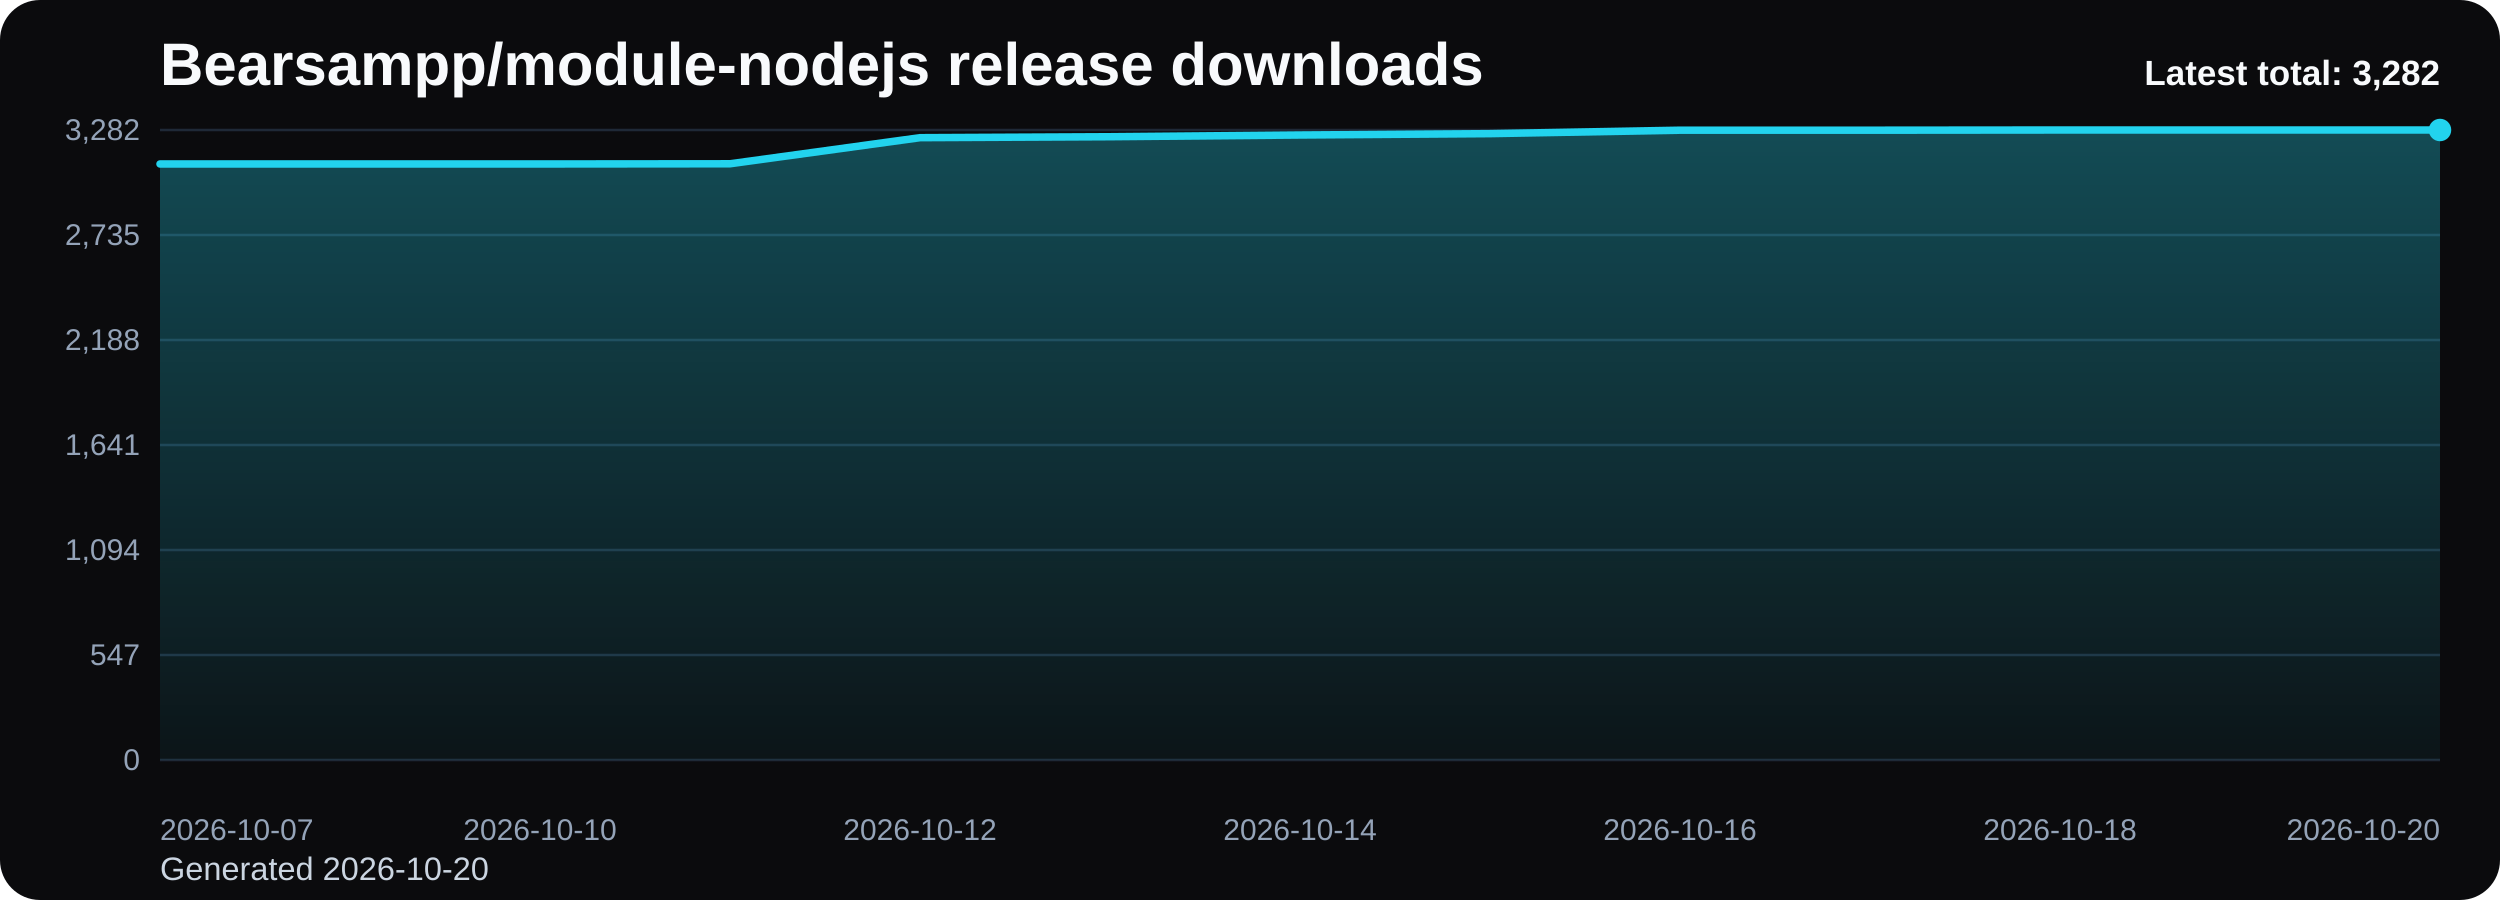
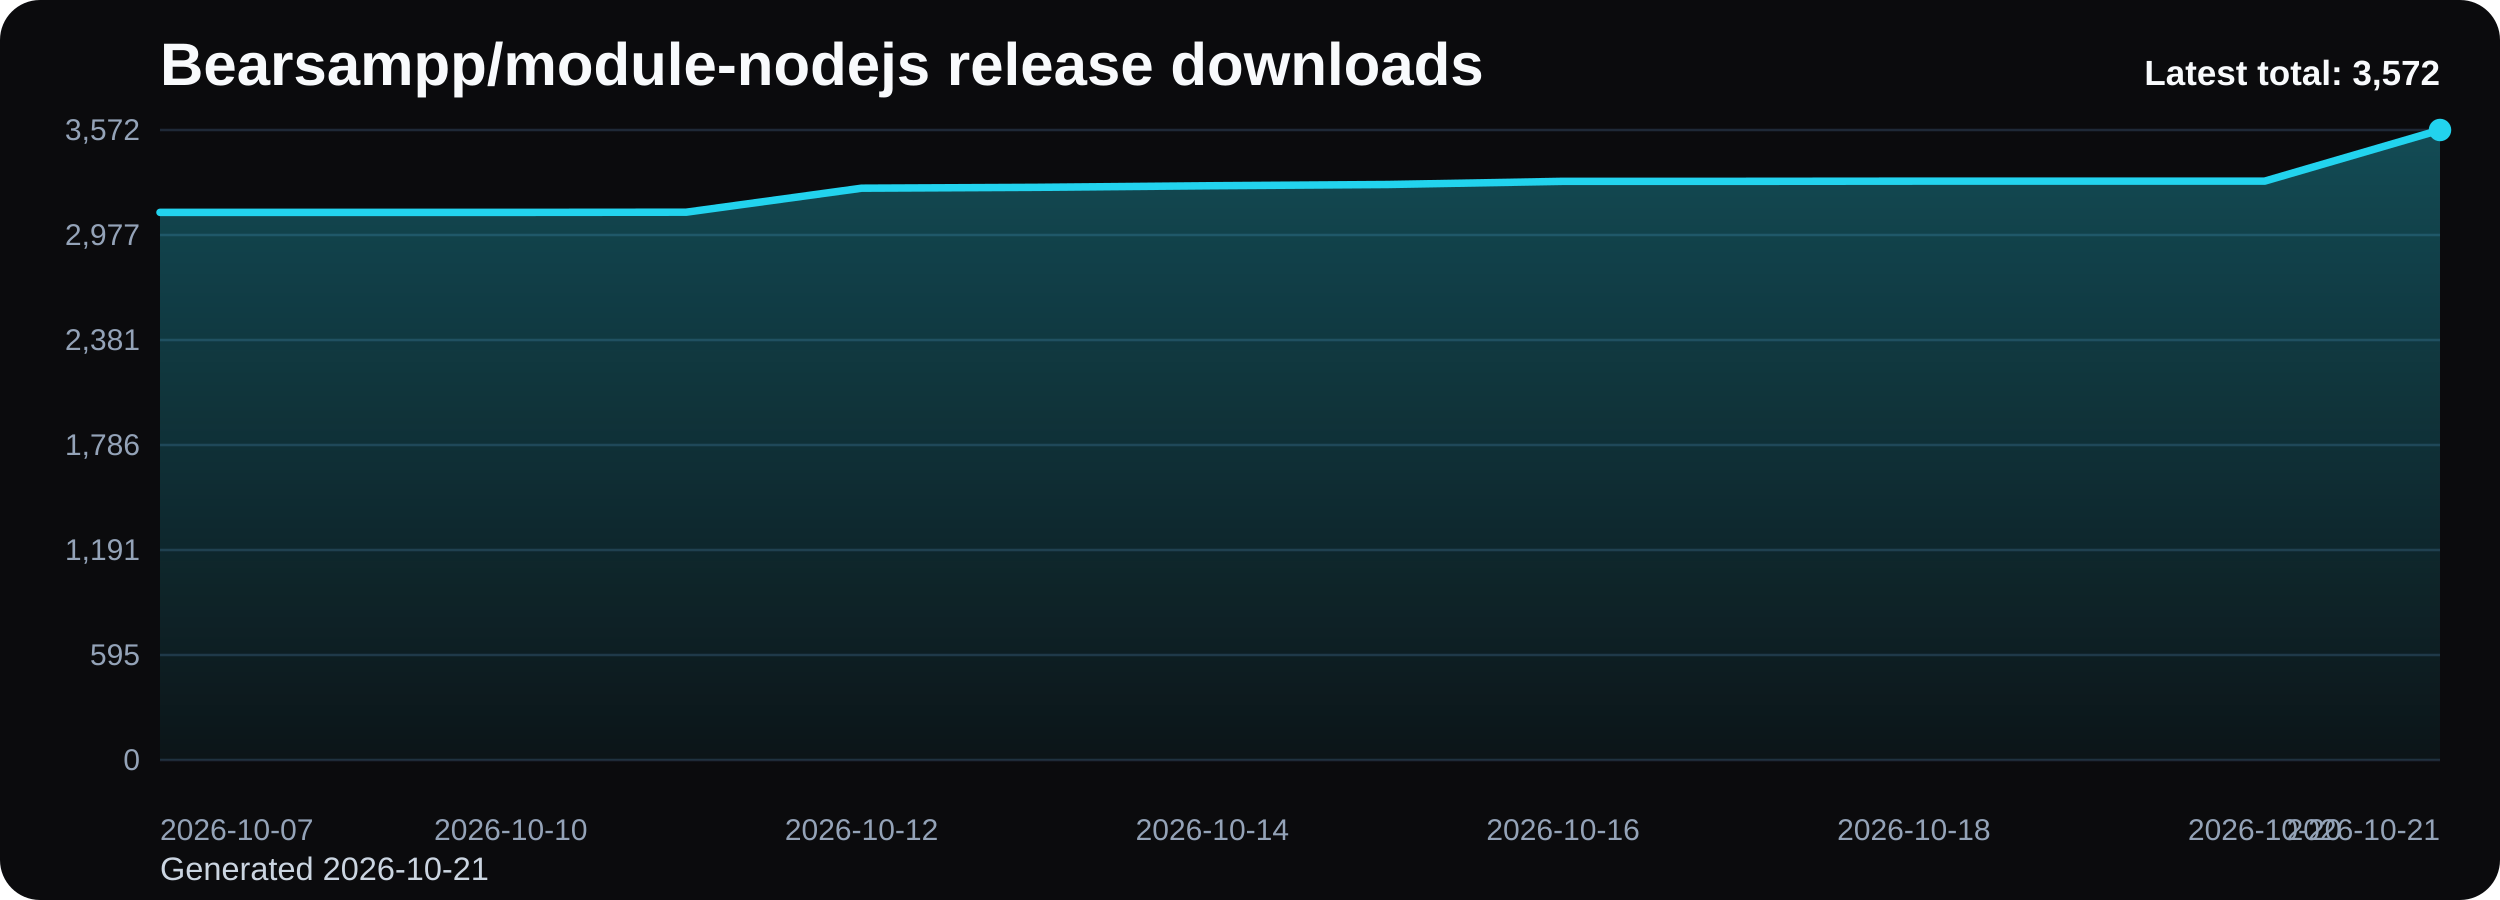
<svg xmlns="http://www.w3.org/2000/svg" viewBox="0 0 1000 360" role="img" aria-label="Bearsampp/module-nodejs release downloads chart">
  <defs>
    <linearGradient id="fill-total-trend-black" x1="0" y1="0" x2="0" y2="1">
      <stop offset="0%" stop-color="#22d3ee" stop-opacity="0.32" />
      <stop offset="100%" stop-color="#22d3ee" stop-opacity="0.05" />
    </linearGradient>
    <style>
      .bg { fill: #0b0b0d; }
      .title { font: 700 24px Arial, sans-serif; fill: #f8fafc; }
      .sub { font: 400 13px Arial, sans-serif; fill: #cbd5e1; }
      .grid { stroke: #1f2937; stroke-width: 1; }
      .axis { font: 400 12px Arial, sans-serif; fill: #94a3b8; }
      .line { fill: none; stroke: #22d3ee; stroke-width: 3; stroke-linecap: round; stroke-linejoin: round; }
      .dot { fill: #22d3ee; }
      .value { font: 600 11px Arial, sans-serif; fill: #cbd5e1; }
      .latest { font: 700 14px Arial, sans-serif; fill: #f8fafc; }
    </style>
  </defs>
  <rect class="bg" x="0" y="0" width="1000" height="360" rx="16" />
  <text class="title" x="64" y="34">Bearsampp/module-nodejs release downloads</text>
-   <text class="sub" x="64" y="352">Generated 2026-10-20</text>
+   <text class="sub" x="64" y="352">Generated 2026-10-21</text>
  <line x1="64" y1="52.00" x2="976" y2="52.00" class="grid" />
-   <text x="56" y="56.00" text-anchor="end" class="axis">3,282</text>
+   <text x="56" y="56.00" text-anchor="end" class="axis">3,572</text>
  <line x1="64" y1="94.00" x2="976" y2="94.00" class="grid" />
-   <text x="56" y="98.00" text-anchor="end" class="axis">2,735</text>
+   <text x="56" y="98.00" text-anchor="end" class="axis">2,977</text>
  <line x1="64" y1="136.00" x2="976" y2="136.00" class="grid" />
-   <text x="56" y="140.00" text-anchor="end" class="axis">2,188</text>
+   <text x="56" y="140.00" text-anchor="end" class="axis">2,381</text>
  <line x1="64" y1="178.00" x2="976" y2="178.00" class="grid" />
-   <text x="56" y="182.00" text-anchor="end" class="axis">1,641</text>
+   <text x="56" y="182.00" text-anchor="end" class="axis">1,786</text>
  <line x1="64" y1="220.00" x2="976" y2="220.00" class="grid" />
-   <text x="56" y="224.00" text-anchor="end" class="axis">1,094</text>
+   <text x="56" y="224.00" text-anchor="end" class="axis">1,191</text>
  <line x1="64" y1="262.00" x2="976" y2="262.00" class="grid" />
-   <text x="56" y="266.00" text-anchor="end" class="axis">547</text>
+   <text x="56" y="266.00" text-anchor="end" class="axis">595</text>
  <line x1="64" y1="304.00" x2="976" y2="304.00" class="grid" />
  <text x="56" y="308.00" text-anchor="end" class="axis">0</text>
-   <path d="M 64.00 304 L 64.00 65.59 L 140.00 65.59 L 216.00 65.59 L 292.00 65.51 L 368.00 55.07 L 444.00 54.69 L 520.00 54.00 L 596.00 53.46 L 672.00 52.08 L 748.00 52.08 L 824.00 52.00 L 900.00 52.00 L 976.00 52.00 L 976.00 304 Z" fill="url(#fill-total-trend-black)" />
-   <polyline class="line" points="64.00,65.59 140.00,65.59 216.00,65.59 292.00,65.51 368.00,55.07 444.00,54.69 520.00,54.00 596.00,53.46 672.00,52.08 748.00,52.08 824.00,52.00 900.00,52.00 976.00,52.00" />
+   <path d="M 64.00 304 L 64.00 84.95 L 134.15 84.95 L 204.31 84.95 L 274.46 84.88 L 344.62 75.28 L 414.77 74.93 L 484.92 74.29 L 555.08 73.80 L 625.23 72.53 L 695.38 72.53 L 765.54 72.46 L 835.69 72.46 L 905.85 72.46 L 976.00 52.00 L 976.00 304 Z" fill="url(#fill-total-trend-black)" />
+   <polyline class="line" points="64.00,84.95 134.15,84.95 204.31,84.95 274.46,84.88 344.62,75.28 414.77,74.93 484.92,74.29 555.08,73.80 625.23,72.53 695.38,72.53 765.54,72.46 835.69,72.46 905.85,72.46 976.00,52.00" />
  <circle class="dot" cx="976.00" cy="52.00" r="4.5" />
  <text class="axis" x="64.00" y="336" text-anchor="start">2026-10-07</text>
-   <text class="axis" x="216.00" y="336" text-anchor="middle">2026-10-10</text>
-   <text class="axis" x="368.00" y="336" text-anchor="middle">2026-10-12</text>
-   <text class="axis" x="520.00" y="336" text-anchor="middle">2026-10-14</text>
-   <text class="axis" x="672.00" y="336" text-anchor="middle">2026-10-16</text>
-   <text class="axis" x="824.00" y="336" text-anchor="middle">2026-10-18</text>
-   <text class="axis" x="976.00" y="336" text-anchor="end">2026-10-20</text>
-   <text class="latest" x="976" y="34" text-anchor="end">Latest total: 3,282</text>
+   <text class="axis" x="204.31" y="336" text-anchor="middle">2026-10-10</text>
+   <text class="axis" x="344.62" y="336" text-anchor="middle">2026-10-12</text>
+   <text class="axis" x="484.92" y="336" text-anchor="middle">2026-10-14</text>
+   <text class="axis" x="625.23" y="336" text-anchor="middle">2026-10-16</text>
+   <text class="axis" x="765.54" y="336" text-anchor="middle">2026-10-18</text>
+   <text class="axis" x="905.85" y="336" text-anchor="middle">2026-10-20</text>
+   <text class="axis" x="976.00" y="336" text-anchor="end">2026-10-21</text>
+   <text class="latest" x="976" y="34" text-anchor="end">Latest total: 3,572</text>
</svg>
